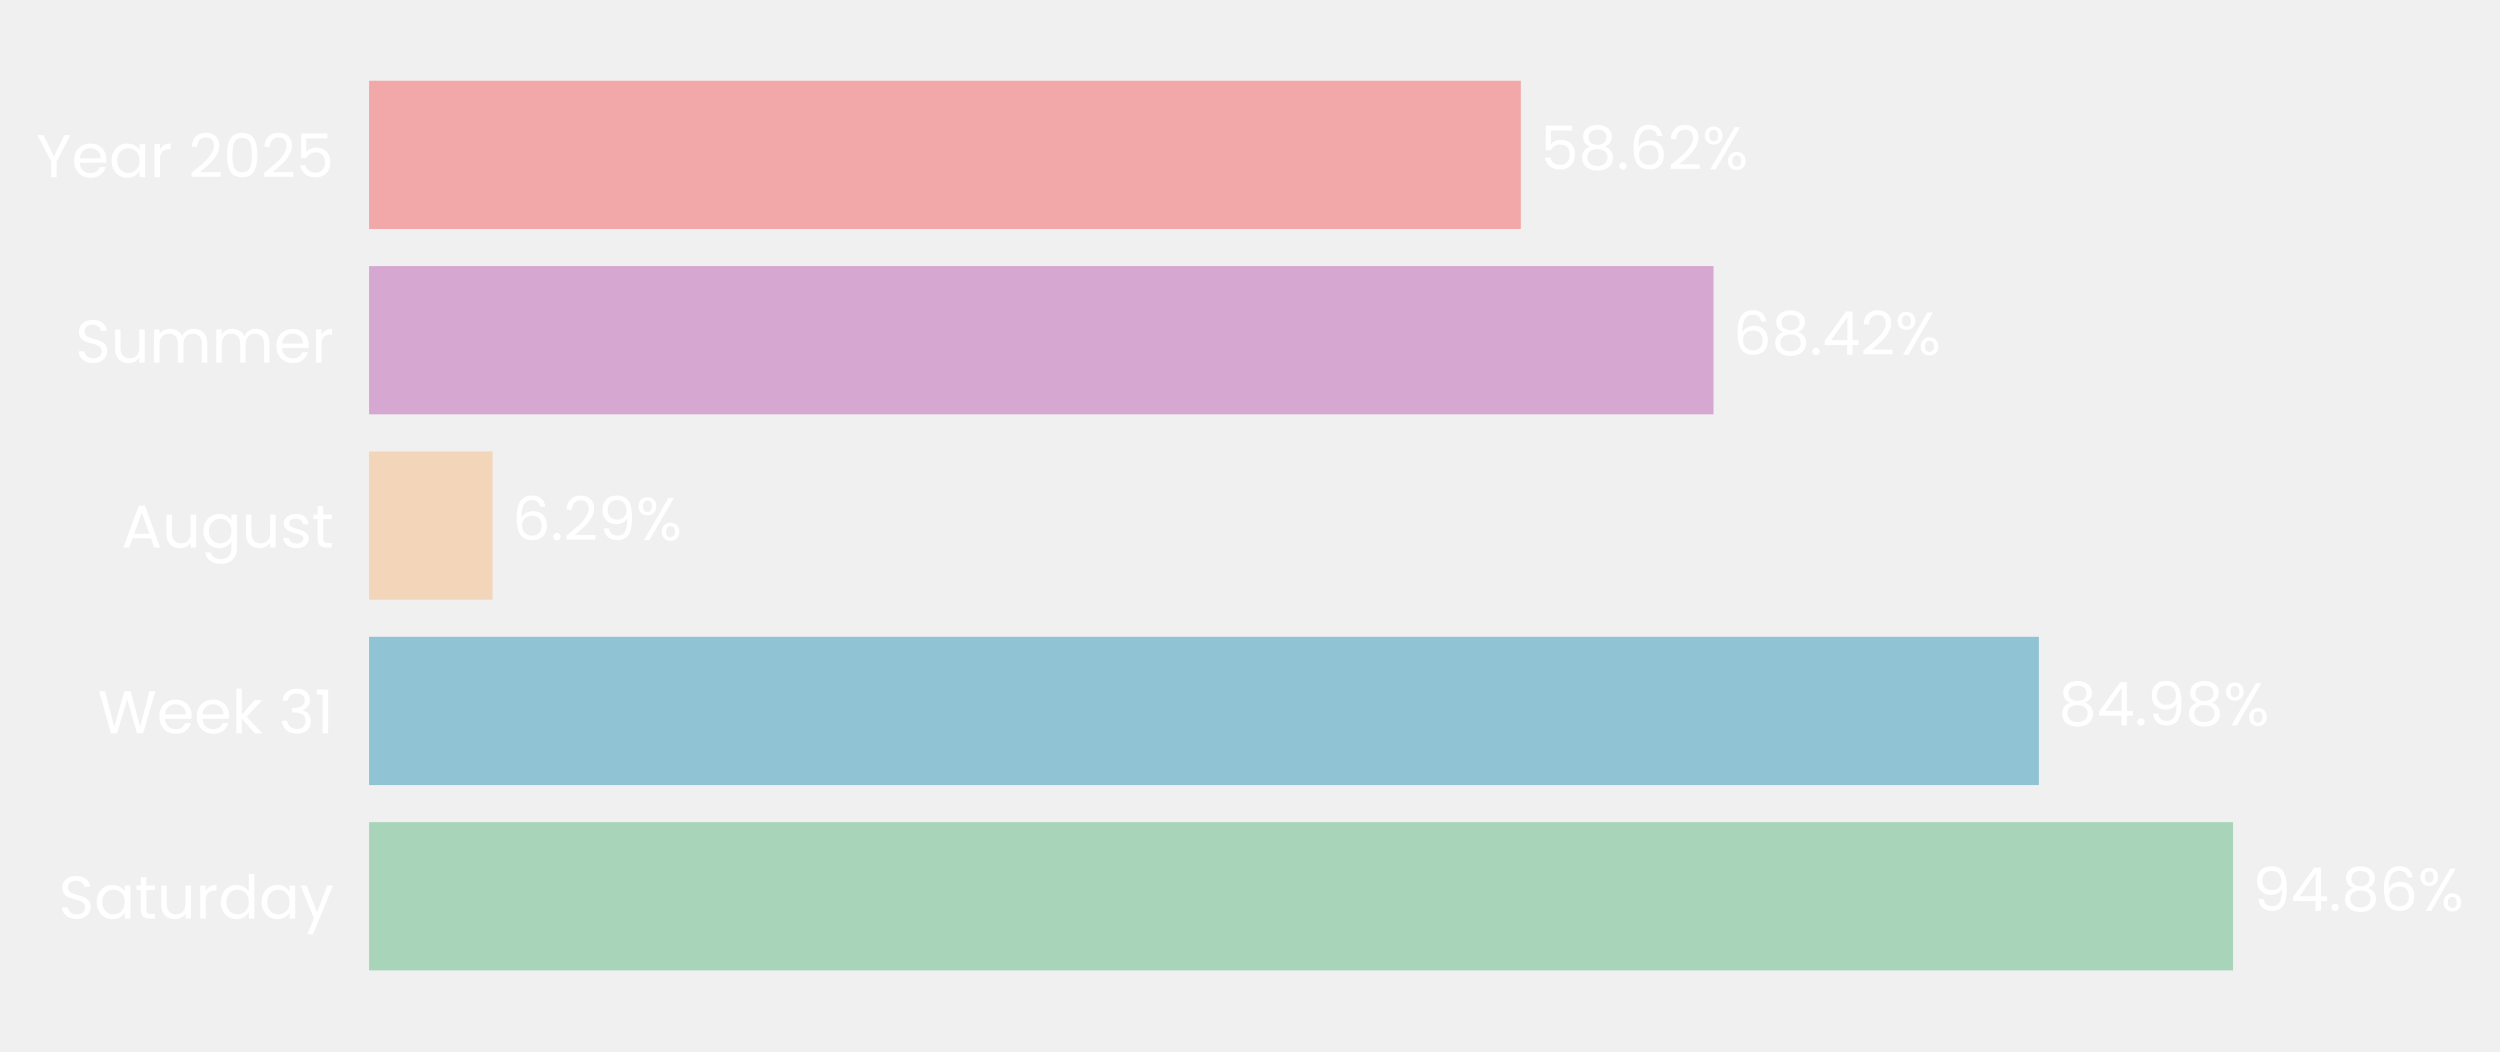
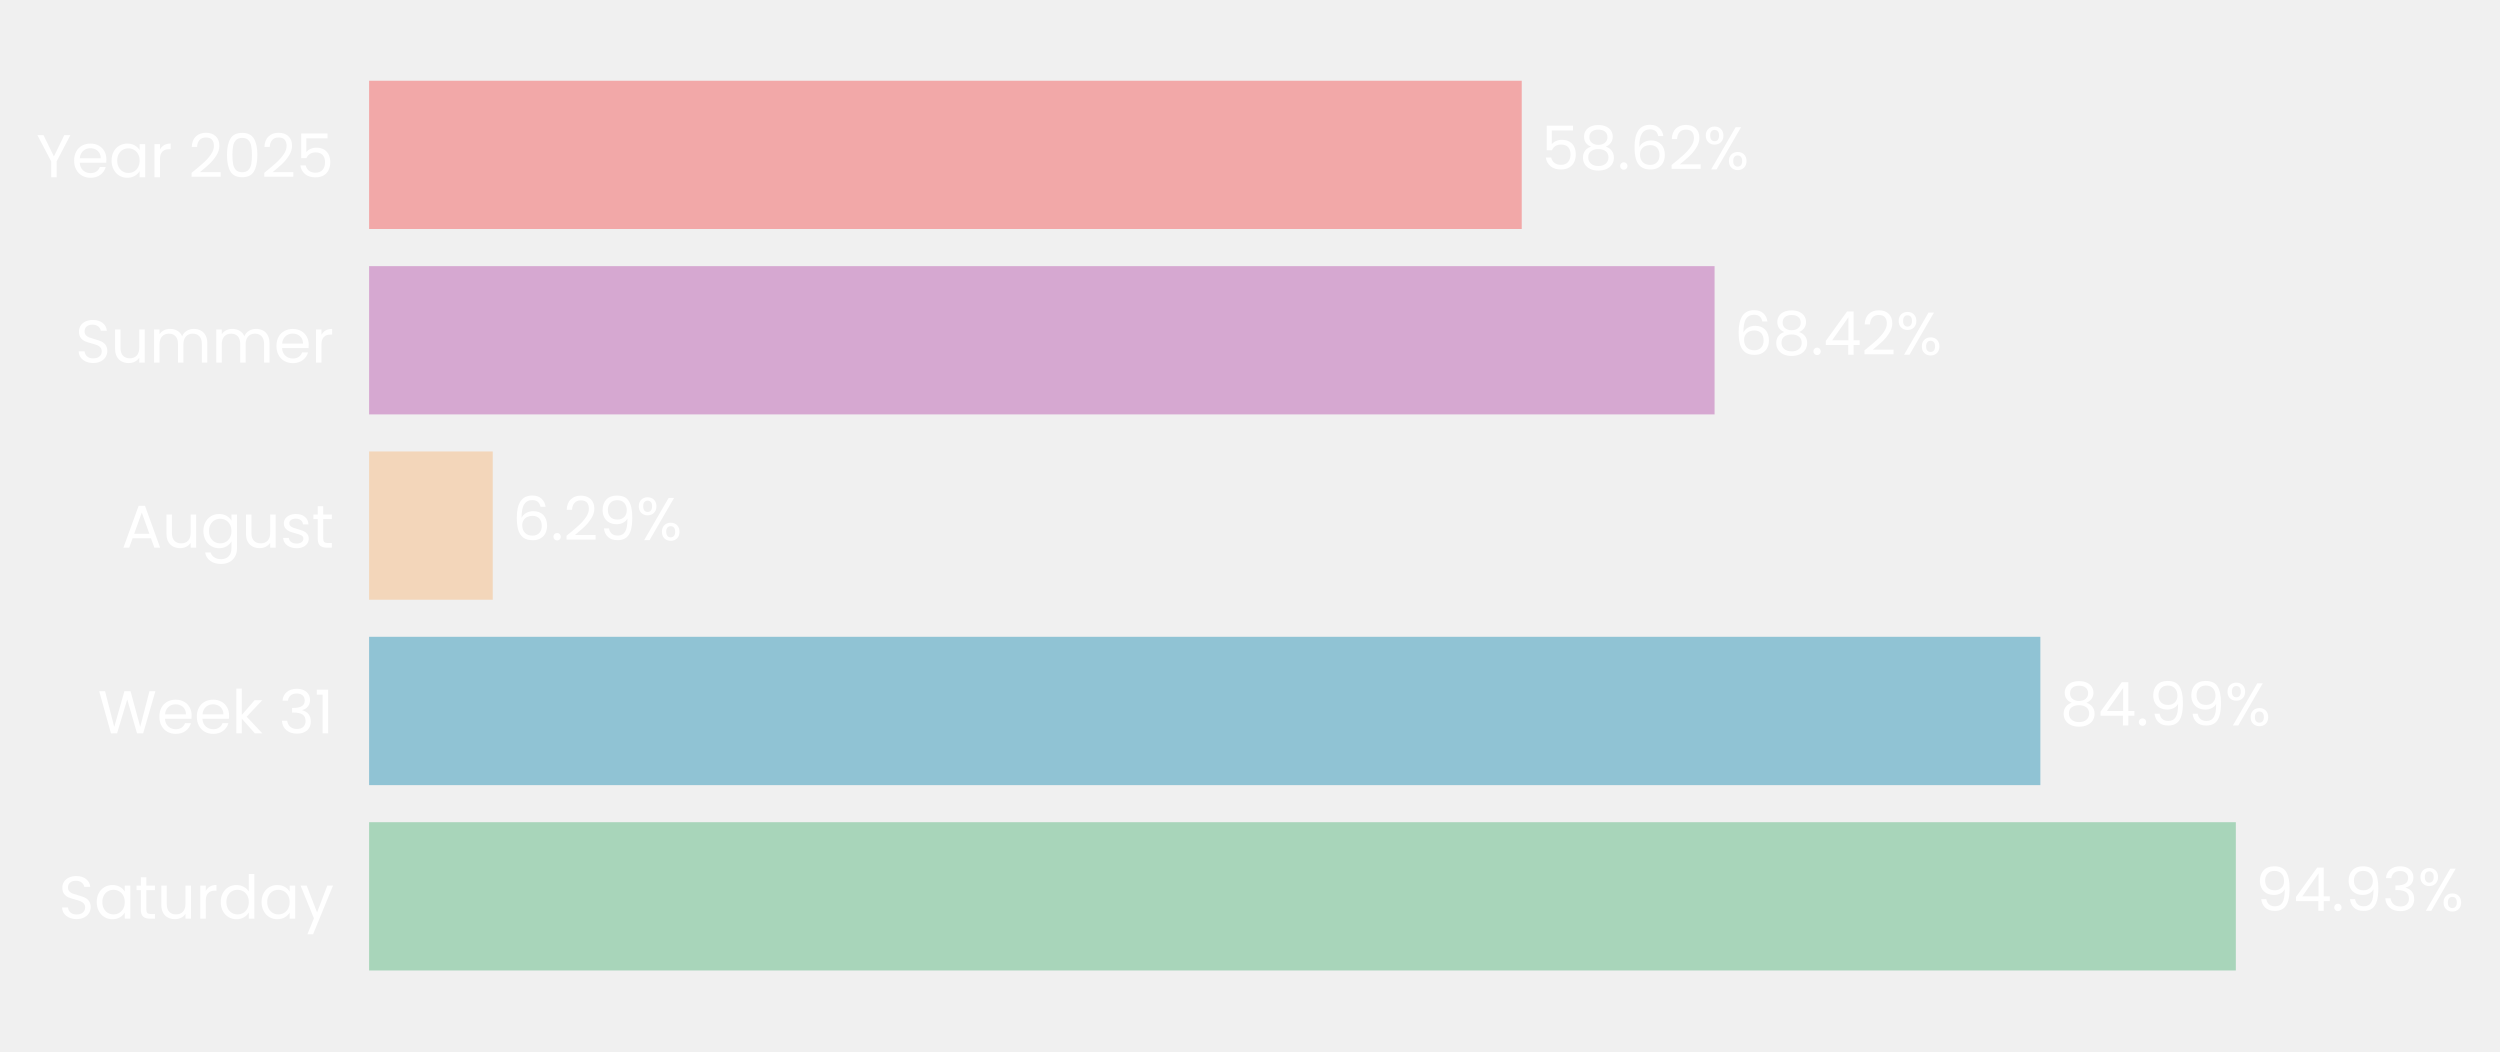
- <svg xmlns="http://www.w3.org/2000/svg" xmlns:xlink="http://www.w3.org/1999/xlink" width="496.602pt" height="208.8pt" viewBox="0 0 496.602 208.8" version="1.1">
+ <svg xmlns="http://www.w3.org/2000/svg" xmlns:xlink="http://www.w3.org/1999/xlink" width="496.568pt" height="208.8pt" viewBox="0 0 496.568 208.8" version="1.1">
  <defs>
    <style type="text/css">*{stroke-linejoin: round; stroke-linecap: butt}</style>
  </defs>
  <g id="figure_1">
    <g id="patch_1">
-       <path d="M 0 208.8  L 496.602 208.8  L 496.602 0  L 0 0  L 0 208.8  z " style="fill: none" />
+       <path d="M 0 208.8  L 496.568 208.8  L 496.568 0  L 0 0  L 0 208.8  z " style="fill: none" />
    </g>
    <g id="axes_1">
      <g id="patch_2">
-         <path d="M 73.311 201.6  L 463.628 201.6  L 463.628 7.2  L 73.311 7.2  L 73.311 201.6  z " style="fill: none" />
+         <path d="M 73.311 201.6  L 463.897 201.6  L 463.897 7.2  L 73.311 7.2  L 73.311 201.6  z " style="fill: none" />
      </g>
      <g id="patch_3">
-         <path d="M 73.311 192.764  L 443.57 192.764  L 443.57 163.309  L 73.311 163.309  z " clip-path="url(#p7acce6a53c)" style="fill: #a8d5ba" />
+         <path d="M 73.311 192.764  L 444.096 192.764  L 444.096 163.309  L 73.311 163.309  z " clip-path="url(#p086d773280)" style="fill: #a8d5ba" />
      </g>
      <g id="patch_4">
-         <path d="M 73.311 155.945  L 405.003 155.945  L 405.003 126.491  L 73.311 126.491  z " clip-path="url(#p7acce6a53c)" style="fill: #90c3d4" />
+         <path d="M 73.311 155.945  L 405.27 155.945  L 405.27 126.491  L 73.311 126.491  z " clip-path="url(#p086d773280)" style="fill: #90c3d4" />
      </g>
      <g id="patch_5">
-         <path d="M 73.311 119.127  L 97.846 119.127  L 97.846 89.673  L 73.311 89.673  z " clip-path="url(#p7acce6a53c)" style="fill: #f3d6ba" />
+         <path d="M 73.311 119.127  L 97.872 119.127  L 97.872 89.673  L 73.311 89.673  z " clip-path="url(#p086d773280)" style="fill: #f3d6ba" />
      </g>
      <g id="patch_6">
-         <path d="M 73.311 82.309  L 340.375 82.309  L 340.375 52.855  L 73.311 52.855  z " clip-path="url(#p7acce6a53c)" style="fill: #d6a8d1" />
+         <path d="M 73.311 82.309  L 340.562 82.309  L 340.562 52.855  L 73.311 52.855  z " clip-path="url(#p086d773280)" style="fill: #d6a8d1" />
      </g>
      <g id="patch_7">
-         <path d="M 73.311 45.491  L 302.099 45.491  L 302.099 16.036  L 73.311 16.036  z " clip-path="url(#p7acce6a53c)" style="fill: #f2a8a8" />
+         <path d="M 73.311 45.491  L 302.258 45.491  L 302.258 16.036  L 73.311 16.036  z " clip-path="url(#p086d773280)" style="fill: #f2a8a8" />
      </g>
      <g id="matplotlib.axis_1">
        <g id="ytick_1">
          <g id="text_1">
            <g style="fill: #ffffff" transform="translate(11.65312 182.4764) scale(0.12 -0.12)">
              <defs>
                <path id="Poppins-Regular-53" d="M 1907 -45  Q 1466 -45 1117 112  Q 768 269 569 547  Q 371 826 365 1190  L 986 1190  Q 1018 877 1245 662  Q 1472 448 1907 448  Q 2323 448 2563 656  Q 2803 864 2803 1190  Q 2803 1446 2662 1606  Q 2522 1766 2310 1849  Q 2099 1933 1741 2029  Q 1299 2144 1033 2259  Q 768 2374 579 2620  Q 390 2867 390 3283  Q 390 3648 576 3929  Q 762 4211 1098 4364  Q 1434 4518 1869 4518  Q 2496 4518 2896 4204  Q 3296 3891 3347 3373  L 2707 3373  Q 2675 3629 2438 3824  Q 2202 4019 1811 4019  Q 1446 4019 1216 3830  Q 986 3642 986 3302  Q 986 3059 1123 2905  Q 1261 2752 1462 2672  Q 1664 2592 2029 2490  Q 2470 2368 2739 2249  Q 3008 2131 3200 1884  Q 3392 1638 3392 1216  Q 3392 890 3219 602  Q 3046 314 2707 134  Q 2368 -45 1907 -45  z " transform="scale(0.015625)" />
                <path id="Poppins-Regular-61" d="M 275 1766  Q 275 2304 492 2710  Q 710 3117 1091 3341  Q 1472 3565 1939 3565  Q 2400 3565 2739 3366  Q 3078 3168 3245 2867  L 3245 3507  L 3834 3507  L 3834 0  L 3245 0  L 3245 653  Q 3072 346 2729 144  Q 2387 -58 1933 -58  Q 1466 -58 1088 172  Q 710 403 492 819  Q 275 1235 275 1766  z M 3245 1760  Q 3245 2157 3085 2451  Q 2925 2746 2653 2902  Q 2381 3059 2054 3059  Q 1728 3059 1459 2905  Q 1190 2752 1030 2457  Q 870 2163 870 1766  Q 870 1363 1030 1065  Q 1190 768 1459 611  Q 1728 454 2054 454  Q 2381 454 2653 611  Q 2925 768 3085 1065  Q 3245 1363 3245 1760  z " transform="scale(0.015625)" />
                <path id="Poppins-Regular-74" d="M 1203 3027  L 1203 960  Q 1203 704 1312 598  Q 1421 493 1690 493  L 2118 493  L 2118 0  L 1594 0  Q 1107 0 864 224  Q 621 448 621 960  L 621 3027  L 166 3027  L 166 3507  L 621 3507  L 621 4390  L 1203 4390  L 1203 3507  L 2118 3507  L 2118 3027  L 1203 3027  z " transform="scale(0.015625)" />
                <path id="Poppins-Regular-75" d="M 3603 3507  L 3603 0  L 3021 0  L 3021 518  Q 2854 250 2556 99  Q 2259 -51 1901 -51  Q 1491 -51 1164 118  Q 838 288 649 627  Q 461 966 461 1453  L 461 3507  L 1037 3507  L 1037 1530  Q 1037 1011 1299 732  Q 1562 454 2016 454  Q 2483 454 2752 742  Q 3021 1030 3021 1581  L 3021 3507  L 3603 3507  z " transform="scale(0.015625)" />
                <path id="Poppins-Regular-72" d="M 1075 2938  Q 1229 3238 1513 3404  Q 1798 3571 2208 3571  L 2208 2970  L 2054 2970  Q 1075 2970 1075 1907  L 1075 0  L 493 0  L 493 3507  L 1075 3507  L 1075 2938  z " transform="scale(0.015625)" />
                <path id="Poppins-Regular-64" d="M 275 1766  Q 275 2304 492 2710  Q 710 3117 1091 3341  Q 1472 3565 1946 3565  Q 2355 3565 2707 3376  Q 3059 3187 3245 2880  L 3245 4736  L 3834 4736  L 3834 0  L 3245 0  L 3245 659  Q 3072 346 2733 144  Q 2394 -58 1939 -58  Q 1472 -58 1091 172  Q 710 403 492 819  Q 275 1235 275 1766  z M 3245 1760  Q 3245 2157 3085 2451  Q 2925 2746 2653 2902  Q 2381 3059 2054 3059  Q 1728 3059 1459 2905  Q 1190 2752 1030 2457  Q 870 2163 870 1766  Q 870 1363 1030 1065  Q 1190 768 1459 611  Q 1728 454 2054 454  Q 2381 454 2653 611  Q 2925 768 3085 1065  Q 3245 1363 3245 1760  z " transform="scale(0.015625)" />
                <path id="Poppins-Regular-79" d="M 3514 3507  L 1402 -1651  L 800 -1651  L 1491 38  L 77 3507  L 723 3507  L 1824 666  L 2912 3507  L 3514 3507  z " transform="scale(0.015625)" />
              </defs>
              <use xlink:href="#Poppins-Regular-53" />
              <use xlink:href="#Poppins-Regular-61" transform="translate(58.7 0)" />
              <use xlink:href="#Poppins-Regular-74" transform="translate(126.3 0)" />
              <use xlink:href="#Poppins-Regular-75" transform="translate(162.7 0)" />
              <use xlink:href="#Poppins-Regular-72" transform="translate(226.7 0)" />
              <use xlink:href="#Poppins-Regular-64" transform="translate(264 0)" />
              <use xlink:href="#Poppins-Regular-61" transform="translate(331.5999 0)" />
              <use xlink:href="#Poppins-Regular-79" transform="translate(399.1999 0)" />
            </g>
          </g>
        </g>
        <g id="ytick_2">
          <g id="text_2">
            <g style="fill: #ffffff" transform="translate(19.42687 145.6582) scale(0.12 -0.12)">
              <defs>
                <path id="Poppins-Regular-57" d="M 6099 4461  L 4806 0  L 4154 0  L 3117 3590  L 2042 0  L 1395 -6  L 147 4461  L 768 4461  L 1741 678  L 2816 4461  L 3469 4461  L 4493 691  L 5472 4461  L 6099 4461  z " transform="scale(0.015625)" />
                <path id="Poppins-Regular-65" d="M 3693 1888  Q 3693 1722 3674 1536  L 870 1536  Q 902 1018 1225 726  Q 1549 435 2010 435  Q 2387 435 2640 611  Q 2893 787 2995 1082  L 3622 1082  Q 3482 576 3059 259  Q 2637 -58 2010 -58  Q 1510 -58 1116 166  Q 723 390 499 803  Q 275 1216 275 1760  Q 275 2304 492 2713  Q 710 3123 1104 3344  Q 1498 3565 2010 3565  Q 2509 3565 2893 3347  Q 3277 3130 3485 2749  Q 3693 2368 3693 1888  z M 3091 2010  Q 3091 2342 2944 2582  Q 2797 2822 2544 2947  Q 2291 3072 1984 3072  Q 1542 3072 1232 2790  Q 922 2509 877 2010  L 3091 2010  z " transform="scale(0.015625)" />
                <path id="Poppins-Regular-6b" d="M 2451 0  L 1075 1549  L 1075 0  L 493 0  L 493 4736  L 1075 4736  L 1075 1952  L 2426 3507  L 3238 3507  L 1587 1760  L 3245 0  L 2451 0  z " transform="scale(0.015625)" />
                <path id="Poppins-Regular-20" transform="scale(0.015625)" />
                <path id="Poppins-Regular-33" d="M 384 3462  Q 429 4051 838 4384  Q 1248 4717 1901 4717  Q 2336 4717 2653 4560  Q 2970 4403 3133 4134  Q 3296 3866 3296 3526  Q 3296 3130 3069 2842  Q 2842 2554 2477 2470  L 2477 2438  Q 2893 2336 3136 2035  Q 3379 1734 3379 1248  Q 3379 883 3212 592  Q 3046 301 2713 134  Q 2381 -32 1914 -32  Q 1235 -32 800 323  Q 365 678 314 1331  L 877 1331  Q 922 947 1190 704  Q 1459 461 1907 461  Q 2355 461 2588 694  Q 2822 928 2822 1299  Q 2822 1779 2502 1990  Q 2182 2202 1536 2202  L 1389 2202  L 1389 2688  L 1542 2688  Q 2131 2694 2432 2883  Q 2733 3072 2733 3469  Q 2733 3808 2512 4013  Q 2291 4218 1882 4218  Q 1485 4218 1241 4013  Q 998 3808 954 3462  L 384 3462  z " transform="scale(0.015625)" />
                <path id="Poppins-Regular-31" d="M 243 4096  L 243 4627  L 1446 4627  L 1446 0  L 858 0  L 858 4096  L 243 4096  z " transform="scale(0.015625)" />
              </defs>
              <use xlink:href="#Poppins-Regular-57" />
              <use xlink:href="#Poppins-Regular-65" transform="translate(97.59999 0)" />
              <use xlink:href="#Poppins-Regular-65" transform="translate(159.6 0)" />
              <use xlink:href="#Poppins-Regular-6b" transform="translate(221.6 0)" />
              <use xlink:href="#Poppins-Regular-20" transform="translate(273.0999 0)" />
              <use xlink:href="#Poppins-Regular-33" transform="translate(299.7999 0)" />
              <use xlink:href="#Poppins-Regular-31" transform="translate(358.6999 0)" />
            </g>
          </g>
        </g>
        <g id="ytick_3">
          <g id="text_3">
            <g style="fill: #ffffff" transform="translate(24.11812 108.78) scale(0.12 -0.12)">
              <defs>
                <path id="Poppins-Regular-41" d="M 3130 992  L 1184 992  L 826 0  L 211 0  L 1824 4435  L 2496 4435  L 4102 0  L 3488 0  L 3130 992  z M 2963 1466  L 2157 3718  L 1350 1466  L 2963 1466  z " transform="scale(0.015625)" />
                <path id="Poppins-Regular-67" d="M 1939 3565  Q 2394 3565 2736 3366  Q 3078 3168 3245 2867  L 3245 3507  L 3834 3507  L 3834 -77  Q 3834 -557 3629 -931  Q 3424 -1306 3043 -1517  Q 2662 -1728 2157 -1728  Q 1466 -1728 1005 -1401  Q 544 -1075 461 -512  L 1037 -512  Q 1133 -832 1433 -1027  Q 1734 -1222 2157 -1222  Q 2637 -1222 2941 -921  Q 3245 -621 3245 -77  L 3245 659  Q 3072 352 2733 147  Q 2394 -58 1939 -58  Q 1472 -58 1091 172  Q 710 403 492 819  Q 275 1235 275 1766  Q 275 2304 492 2710  Q 710 3117 1091 3341  Q 1472 3565 1939 3565  z M 3245 1760  Q 3245 2157 3085 2451  Q 2925 2746 2653 2902  Q 2381 3059 2054 3059  Q 1728 3059 1459 2905  Q 1190 2752 1030 2457  Q 870 2163 870 1766  Q 870 1363 1030 1065  Q 1190 768 1459 611  Q 1728 454 2054 454  Q 2381 454 2653 611  Q 2925 768 3085 1065  Q 3245 1363 3245 1760  z " transform="scale(0.015625)" />
                <path id="Poppins-Regular-73" d="M 1734 -58  Q 1331 -58 1011 80  Q 691 218 505 464  Q 320 710 301 1030  L 902 1030  Q 928 768 1149 601  Q 1370 435 1728 435  Q 2061 435 2253 582  Q 2445 730 2445 954  Q 2445 1184 2240 1296  Q 2035 1408 1606 1517  Q 1216 1619 969 1724  Q 723 1830 547 2038  Q 371 2246 371 2586  Q 371 2854 531 3078  Q 691 3302 985 3433  Q 1280 3565 1658 3565  Q 2240 3565 2598 3270  Q 2957 2976 2982 2464  L 2400 2464  Q 2381 2739 2179 2905  Q 1978 3072 1638 3072  Q 1325 3072 1139 2937  Q 954 2803 954 2586  Q 954 2413 1066 2301  Q 1178 2189 1347 2121  Q 1517 2054 1818 1971  Q 2195 1869 2432 1769  Q 2669 1670 2838 1472  Q 3008 1274 3014 954  Q 3014 666 2854 435  Q 2694 205 2403 73  Q 2112 -58 1734 -58  z " transform="scale(0.015625)" />
              </defs>
              <use xlink:href="#Poppins-Regular-41" />
              <use xlink:href="#Poppins-Regular-75" transform="translate(67.39999 0)" />
              <use xlink:href="#Poppins-Regular-67" transform="translate(131.4 0)" />
              <use xlink:href="#Poppins-Regular-75" transform="translate(199 0)" />
              <use xlink:href="#Poppins-Regular-73" transform="translate(263 0)" />
              <use xlink:href="#Poppins-Regular-74" transform="translate(315.2 0)" />
            </g>
          </g>
        </g>
        <g id="ytick_4">
          <g id="text_4">
            <g style="fill: #ffffff" transform="translate(14.95125 72.02182) scale(0.12 -0.12)">
              <defs>
                <path id="Poppins-Regular-6d" d="M 4710 3571  Q 5120 3571 5440 3401  Q 5760 3232 5945 2893  Q 6131 2554 6131 2067  L 6131 0  L 5555 0  L 5555 1984  Q 5555 2509 5296 2787  Q 5037 3066 4595 3066  Q 4141 3066 3872 2774  Q 3603 2483 3603 1933  L 3603 0  L 3027 0  L 3027 1984  Q 3027 2509 2768 2787  Q 2509 3066 2067 3066  Q 1613 3066 1344 2774  Q 1075 2483 1075 1933  L 1075 0  L 493 0  L 493 3507  L 1075 3507  L 1075 3002  Q 1248 3277 1539 3424  Q 1830 3571 2182 3571  Q 2624 3571 2963 3372  Q 3302 3174 3469 2790  Q 3616 3162 3955 3366  Q 4294 3571 4710 3571  z " transform="scale(0.015625)" />
              </defs>
              <use xlink:href="#Poppins-Regular-53" />
              <use xlink:href="#Poppins-Regular-75" transform="translate(58.7 0)" />
              <use xlink:href="#Poppins-Regular-6d" transform="translate(122.7 0)" />
              <use xlink:href="#Poppins-Regular-6d" transform="translate(225.7 0)" />
              <use xlink:href="#Poppins-Regular-65" transform="translate(328.7 0)" />
              <use xlink:href="#Poppins-Regular-72" transform="translate(390.6999 0)" />
            </g>
          </g>
        </g>
        <g id="ytick_5">
          <g id="text_5">
            <g style="fill: #ffffff" transform="translate(7.2 35.20364) scale(0.12 -0.12)">
              <defs>
                <path id="Poppins-Regular-59" d="M 3616 4461  L 2163 1683  L 2163 0  L 1581 0  L 1581 1683  L 122 4461  L 768 4461  L 1869 2202  L 2970 4461  L 3616 4461  z " transform="scale(0.015625)" />
                <path id="Poppins-Regular-32" d="M 326 467  Q 1139 1120 1600 1539  Q 2061 1958 2377 2416  Q 2694 2874 2694 3315  Q 2694 3731 2492 3971  Q 2291 4211 1843 4211  Q 1408 4211 1168 3939  Q 928 3667 909 3213  L 346 3213  Q 371 3930 780 4320  Q 1190 4710 1837 4710  Q 2496 4710 2883 4345  Q 3270 3981 3270 3341  Q 3270 2810 2953 2307  Q 2637 1805 2233 1424  Q 1830 1043 1203 538  L 3405 538  L 3405 51  L 326 51  L 326 467  z " transform="scale(0.015625)" />
                <path id="Poppins-Regular-30" d="M 397 2362  Q 397 3462 755 4080  Q 1114 4698 2010 4698  Q 2899 4698 3257 4080  Q 3616 3462 3616 2362  Q 3616 1242 3257 621  Q 2899 0 2010 0  Q 1114 0 755 621  Q 397 1242 397 2362  z M 3040 2362  Q 3040 2918 2966 3305  Q 2893 3693 2665 3929  Q 2438 4166 2010 4166  Q 1574 4166 1347 3929  Q 1120 3693 1046 3305  Q 973 2918 973 2362  Q 973 1786 1046 1395  Q 1120 1005 1347 768  Q 1574 531 2010 531  Q 2438 531 2665 768  Q 2893 1005 2966 1395  Q 3040 1786 3040 2362  z " transform="scale(0.015625)" />
                <path id="Poppins-Regular-35" d="M 3347 4122  L 1101 4122  L 1101 2662  Q 1248 2867 1536 2998  Q 1824 3130 2157 3130  Q 2688 3130 3021 2909  Q 3354 2688 3498 2339  Q 3642 1990 3642 1600  Q 3642 1139 3469 774  Q 3296 410 2941 198  Q 2586 -13 2061 -13  Q 1389 -13 973 332  Q 557 678 467 1254  L 1037 1254  Q 1120 890 1389 685  Q 1658 480 2067 480  Q 2573 480 2829 784  Q 3085 1088 3085 1587  Q 3085 2086 2829 2358  Q 2573 2630 2074 2630  Q 1734 2630 1481 2467  Q 1229 2304 1114 2022  L 563 2022  L 563 4634  L 3347 4634  L 3347 4122  z " transform="scale(0.015625)" />
              </defs>
              <use xlink:href="#Poppins-Regular-59" />
              <use xlink:href="#Poppins-Regular-65" transform="translate(58.39999 0)" />
              <use xlink:href="#Poppins-Regular-61" transform="translate(120.4 0)" />
              <use xlink:href="#Poppins-Regular-72" transform="translate(188 0)" />
              <use xlink:href="#Poppins-Regular-20" transform="translate(225.3 0)" />
              <use xlink:href="#Poppins-Regular-32" transform="translate(252 0)" />
              <use xlink:href="#Poppins-Regular-30" transform="translate(309.4999 0)" />
              <use xlink:href="#Poppins-Regular-32" transform="translate(372.2999 0)" />
              <use xlink:href="#Poppins-Regular-35" transform="translate(429.7999 0)" />
            </g>
          </g>
        </g>
      </g>
      <g id="text_6">
-         <g style="fill: #ffffff" transform="translate(447.473 180.9164) scale(0.12 -0.12)">
+         <g style="fill: #ffffff" transform="translate(448.0018 180.9164) scale(0.12 -0.12)">
          <defs>
            <path id="Poppins-Regular-39" d="M 1146 1242  Q 1210 877 1443 678  Q 1677 480 2074 480  Q 2605 480 2857 896  Q 3110 1312 3098 2298  Q 2963 2010 2649 1846  Q 2336 1683 1952 1683  Q 1523 1683 1187 1859  Q 851 2035 659 2374  Q 467 2714 467 3194  Q 467 3878 864 4297  Q 1261 4717 1990 4717  Q 2886 4717 3248 4134  Q 3610 3552 3610 2400  Q 3610 1594 3466 1069  Q 3322 544 2979 269  Q 2637 -6 2042 -6  Q 1389 -6 1024 346  Q 659 698 608 1242  L 1146 1242  z M 2048 2176  Q 2477 2176 2752 2441  Q 3027 2707 3027 3162  Q 3027 3642 2758 3936  Q 2490 4230 2003 4230  Q 1555 4230 1289 3948  Q 1024 3667 1024 3206  Q 1024 2739 1286 2457  Q 1549 2176 2048 2176  z " transform="scale(0.015625)" />
            <path id="Poppins-Regular-34" d="M 256 1030  L 256 1472  L 2502 4582  L 3200 4582  L 3200 1536  L 3840 1536  L 3840 1030  L 3200 1030  L 3200 0  L 2624 0  L 2624 1030  L 256 1030  z M 2650 3974  L 928 1536  L 2650 1536  L 2650 3974  z " transform="scale(0.015625)" />
            <path id="Poppins-Regular-2e" d="M 678 -38  Q 512 -38 397 77  Q 282 192 282 358  Q 282 525 397 640  Q 512 755 678 755  Q 838 755 950 640  Q 1062 525 1062 358  Q 1062 192 950 77  Q 838 -38 678 -38  z " transform="scale(0.015625)" />
-             <path id="Poppins-Regular-38" d="M 1242 2406  Q 883 2547 691 2816  Q 499 3085 499 3469  Q 499 3814 672 4092  Q 845 4371 1187 4534  Q 1530 4698 2016 4698  Q 2502 4698 2844 4534  Q 3187 4371 3363 4092  Q 3539 3814 3539 3469  Q 3539 3098 3340 2819  Q 3142 2541 2797 2406  Q 3194 2285 3427 1981  Q 3661 1677 3661 1248  Q 3661 832 3456 521  Q 3251 211 2876 41  Q 2502 -128 2016 -128  Q 1530 -128 1162 41  Q 794 211 589 521  Q 384 832 384 1248  Q 384 1677 614 1984  Q 845 2291 1242 2406  z M 2976 3398  Q 2976 3789 2720 4000  Q 2464 4211 2016 4211  Q 1574 4211 1318 4000  Q 1062 3789 1062 3392  Q 1062 3034 1328 2816  Q 1594 2598 2016 2598  Q 2445 2598 2710 2819  Q 2976 3040 2976 3398  z M 2016 2150  Q 1542 2150 1241 1929  Q 941 1709 941 1267  Q 941 858 1232 608  Q 1523 358 2016 358  Q 2509 358 2797 608  Q 3085 858 3085 1267  Q 3085 1696 2790 1923  Q 2496 2150 2016 2150  z " transform="scale(0.015625)" />
-             <path id="Poppins-Regular-36" d="M 2976 3526  Q 2835 4237 2099 4237  Q 1530 4237 1248 3798  Q 966 3360 973 2355  Q 1120 2688 1462 2877  Q 1805 3066 2227 3066  Q 2886 3066 3280 2656  Q 3674 2246 3674 1523  Q 3674 1088 3504 742  Q 3334 397 2992 192  Q 2650 -13 2163 -13  Q 1504 -13 1133 281  Q 762 576 614 1094  Q 467 1613 467 2374  Q 467 4723 2106 4723  Q 2733 4723 3091 4384  Q 3450 4045 3514 3526  L 2976 3526  z M 2106 2573  Q 1830 2573 1587 2461  Q 1344 2349 1193 2121  Q 1043 1894 1043 1568  Q 1043 1082 1324 778  Q 1606 474 2131 474  Q 2579 474 2844 752  Q 3110 1030 3110 1504  Q 3110 2003 2854 2288  Q 2598 2573 2106 2573  z " transform="scale(0.015625)" />
            <path id="Poppins-Regular-25" d="M 269 3584  Q 269 4019 531 4278  Q 794 4538 1203 4538  Q 1613 4538 1875 4278  Q 2138 4019 2138 3584  Q 2138 3142 1875 2883  Q 1613 2624 1203 2624  Q 794 2624 531 2883  Q 269 3142 269 3584  z M 4006 4467  L 1414 0  L 838 0  L 3430 4467  L 4006 4467  z M 1203 4179  Q 986 4179 861 4028  Q 736 3878 736 3584  Q 736 3290 861 3136  Q 986 2982 1203 2982  Q 1421 2982 1549 3139  Q 1677 3296 1677 3584  Q 1677 3878 1549 4028  Q 1421 4179 1203 4179  z M 2720 883  Q 2720 1325 2982 1584  Q 3245 1843 3654 1843  Q 4064 1843 4323 1584  Q 4582 1325 4582 883  Q 4582 448 4323 185  Q 4064 -77 3654 -77  Q 3245 -77 2982 182  Q 2720 442 2720 883  z M 3648 1478  Q 3430 1478 3302 1328  Q 3174 1178 3174 883  Q 3174 595 3302 444  Q 3430 294 3648 294  Q 3866 294 3994 444  Q 4122 595 4122 883  Q 4122 1178 3994 1328  Q 3866 1478 3648 1478  z " transform="scale(0.015625)" />
          </defs>
          <use xlink:href="#Poppins-Regular-39" />
          <use xlink:href="#Poppins-Regular-34" transform="translate(62.99999 0)" />
          <use xlink:href="#Poppins-Regular-2e" transform="translate(125.9 0)" />
-           <use xlink:href="#Poppins-Regular-38" transform="translate(146.9 0)" />
-           <use xlink:href="#Poppins-Regular-36" transform="translate(210 0)" />
-           <use xlink:href="#Poppins-Regular-25" transform="translate(273.4999 0)" />
+           <use xlink:href="#Poppins-Regular-39" transform="translate(146.9 0)" />
+           <use xlink:href="#Poppins-Regular-33" transform="translate(209.8999 0)" />
+           <use xlink:href="#Poppins-Regular-25" transform="translate(268.7999 0)" />
        </g>
      </g>
      <g id="text_7">
-         <g style="fill: #ffffff" transform="translate(408.906 144.0982) scale(0.12 -0.12)">
+         <g style="fill: #ffffff" transform="translate(409.1758 144.0982) scale(0.12 -0.12)">
+           <defs>
+             <path id="Poppins-Regular-38" d="M 1242 2406  Q 883 2547 691 2816  Q 499 3085 499 3469  Q 499 3814 672 4092  Q 845 4371 1187 4534  Q 1530 4698 2016 4698  Q 2502 4698 2844 4534  Q 3187 4371 3363 4092  Q 3539 3814 3539 3469  Q 3539 3098 3340 2819  Q 3142 2541 2797 2406  Q 3194 2285 3427 1981  Q 3661 1677 3661 1248  Q 3661 832 3456 521  Q 3251 211 2876 41  Q 2502 -128 2016 -128  Q 1530 -128 1162 41  Q 794 211 589 521  Q 384 832 384 1248  Q 384 1677 614 1984  Q 845 2291 1242 2406  z M 2976 3398  Q 2976 3789 2720 4000  Q 2464 4211 2016 4211  Q 1574 4211 1318 4000  Q 1062 3789 1062 3392  Q 1062 3034 1328 2816  Q 1594 2598 2016 2598  Q 2445 2598 2710 2819  Q 2976 3040 2976 3398  z M 2016 2150  Q 1542 2150 1241 1929  Q 941 1709 941 1267  Q 941 858 1232 608  Q 1523 358 2016 358  Q 2509 358 2797 608  Q 3085 858 3085 1267  Q 3085 1696 2790 1923  Q 2496 2150 2016 2150  z " transform="scale(0.015625)" />
+           </defs>
          <use xlink:href="#Poppins-Regular-38" />
          <use xlink:href="#Poppins-Regular-34" transform="translate(63.09999 0)" />
          <use xlink:href="#Poppins-Regular-2e" transform="translate(126 0)" />
          <use xlink:href="#Poppins-Regular-39" transform="translate(147 0)" />
-           <use xlink:href="#Poppins-Regular-38" transform="translate(210 0)" />
-           <use xlink:href="#Poppins-Regular-25" transform="translate(273.0999 0)" />
+           <use xlink:href="#Poppins-Regular-39" transform="translate(210 0)" />
+           <use xlink:href="#Poppins-Regular-25" transform="translate(272.9999 0)" />
        </g>
      </g>
      <g id="text_8">
-         <g style="fill: #ffffff" transform="translate(101.7491 107.28) scale(0.12 -0.12)">
+         <g style="fill: #ffffff" transform="translate(101.7774 107.28) scale(0.12 -0.12)">
+           <defs>
+             <path id="Poppins-Regular-36" d="M 2976 3526  Q 2835 4237 2099 4237  Q 1530 4237 1248 3798  Q 966 3360 973 2355  Q 1120 2688 1462 2877  Q 1805 3066 2227 3066  Q 2886 3066 3280 2656  Q 3674 2246 3674 1523  Q 3674 1088 3504 742  Q 3334 397 2992 192  Q 2650 -13 2163 -13  Q 1504 -13 1133 281  Q 762 576 614 1094  Q 467 1613 467 2374  Q 467 4723 2106 4723  Q 2733 4723 3091 4384  Q 3450 4045 3514 3526  L 2976 3526  z M 2106 2573  Q 1830 2573 1587 2461  Q 1344 2349 1193 2121  Q 1043 1894 1043 1568  Q 1043 1082 1324 778  Q 1606 474 2131 474  Q 2579 474 2844 752  Q 3110 1030 3110 1504  Q 3110 2003 2854 2288  Q 2598 2573 2106 2573  z " transform="scale(0.015625)" />
+           </defs>
          <use xlink:href="#Poppins-Regular-36" />
          <use xlink:href="#Poppins-Regular-2e" transform="translate(63.49999 0)" />
          <use xlink:href="#Poppins-Regular-32" transform="translate(84.49997 0)" />
          <use xlink:href="#Poppins-Regular-39" transform="translate(142 0)" />
          <use xlink:href="#Poppins-Regular-25" transform="translate(204.9999 0)" />
        </g>
      </g>
      <g id="text_9">
-         <g style="fill: #ffffff" transform="translate(344.2783 70.46182) scale(0.12 -0.12)">
+         <g style="fill: #ffffff" transform="translate(344.4679 70.46182) scale(0.12 -0.12)">
          <use xlink:href="#Poppins-Regular-36" />
          <use xlink:href="#Poppins-Regular-38" transform="translate(63.49999 0)" />
          <use xlink:href="#Poppins-Regular-2e" transform="translate(126.6 0)" />
          <use xlink:href="#Poppins-Regular-34" transform="translate(147.6 0)" />
          <use xlink:href="#Poppins-Regular-32" transform="translate(210.5 0)" />
          <use xlink:href="#Poppins-Regular-25" transform="translate(267.9999 0)" />
        </g>
      </g>
      <g id="text_10">
-         <g style="fill: #ffffff" transform="translate(306.0026 33.64364) scale(0.12 -0.12)">
+         <g style="fill: #ffffff" transform="translate(306.1635 33.64364) scale(0.12 -0.12)">
          <use xlink:href="#Poppins-Regular-35" />
          <use xlink:href="#Poppins-Regular-38" transform="translate(62.79999 0)" />
          <use xlink:href="#Poppins-Regular-2e" transform="translate(125.9 0)" />
          <use xlink:href="#Poppins-Regular-36" transform="translate(146.9 0)" />
          <use xlink:href="#Poppins-Regular-32" transform="translate(210.3999 0)" />
          <use xlink:href="#Poppins-Regular-25" transform="translate(267.8999 0)" />
        </g>
      </g>
    </g>
  </g>
  <defs>
-     <clipPath id="p7acce6a53c">
-       <rect x="73.311" y="7.2" width="390.317" height="194.4" />
+     <clipPath id="p086d773280">
+       <rect x="73.311" y="7.2" width="390.585" height="194.4" />
    </clipPath>
  </defs>
</svg>
